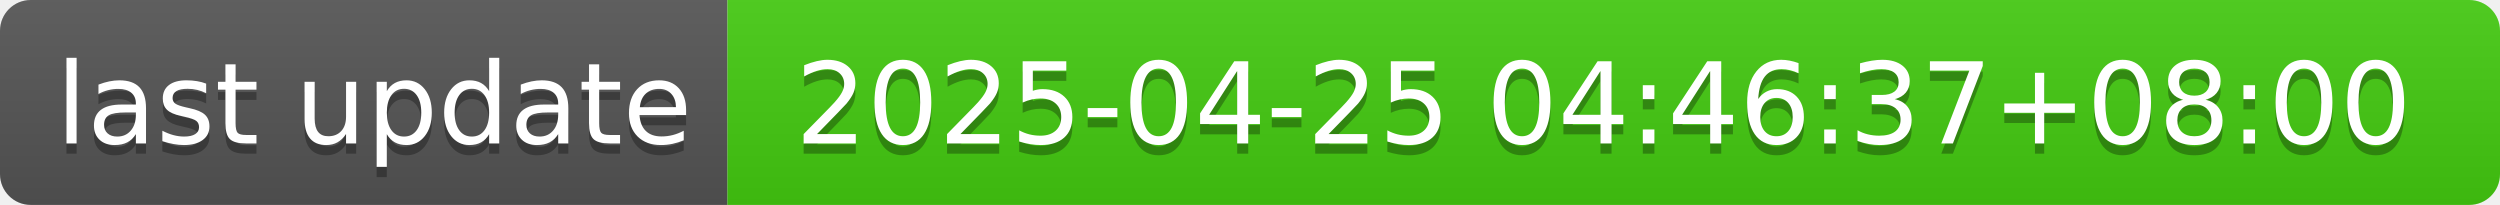
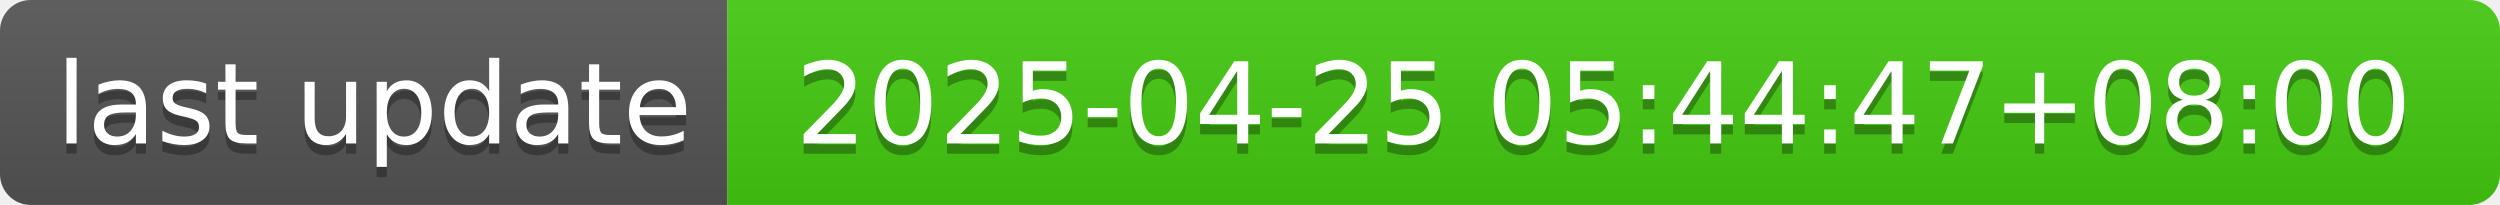
- <svg xmlns="http://www.w3.org/2000/svg" width="244" height="20" role="img" aria-label="last update: 2025-04-25 04:46:37+08:00">
+ <svg xmlns="http://www.w3.org/2000/svg" width="244" height="20" role="img" aria-label="last update: 2025-04-25 05:44:47+08:00">
  <linearGradient id="s" x2="0" y2="100%">
    <stop offset="0" stop-color="#bbb" stop-opacity=".1" />
    <stop offset="1" stop-opacity=".1" />
  </linearGradient>
  <clipPath id="r">
    <rect width="244" height="20" rx="3" fill="#fff" />
  </clipPath>
  <g clip-path="url(#r)">
    <rect width="71" height="20" fill="#555" />
    <rect x="71" width="173" height="20" fill="#4c1" />
    <rect width="244" height="20" fill="url(#s)" />
  </g>
  <g fill="#fff" text-anchor="middle" font-family="Verdana,Geneva,DejaVu Sans,sans-serif" text-rendering="geometricPrecision" font-size="110">
    <text aria-hidden="true" x="365" y="150" fill="#010101" fill-opacity=".3" transform="scale(.1)" textLength="610">last update</text>
    <text x="365" y="140" transform="scale(.1)" fill="#fff" textLength="610">last update</text>
-     <text aria-hidden="true" x="1565" y="150" fill="#010101" fill-opacity=".3" transform="scale(.1)" textLength="1630">2025-04-25 04:46:37+08:00</text>
-     <text x="1565" y="140" transform="scale(.1)" fill="#fff" textLength="1630">2025-04-25 04:46:37+08:00</text>
+     <text aria-hidden="true" x="1565" y="150" fill="#010101" fill-opacity=".3" transform="scale(.1)" textLength="1630">2025-04-25 05:44:47+08:00</text>
+     <text x="1565" y="140" transform="scale(.1)" fill="#fff" textLength="1630">2025-04-25 05:44:47+08:00</text>
  </g>
</svg>
